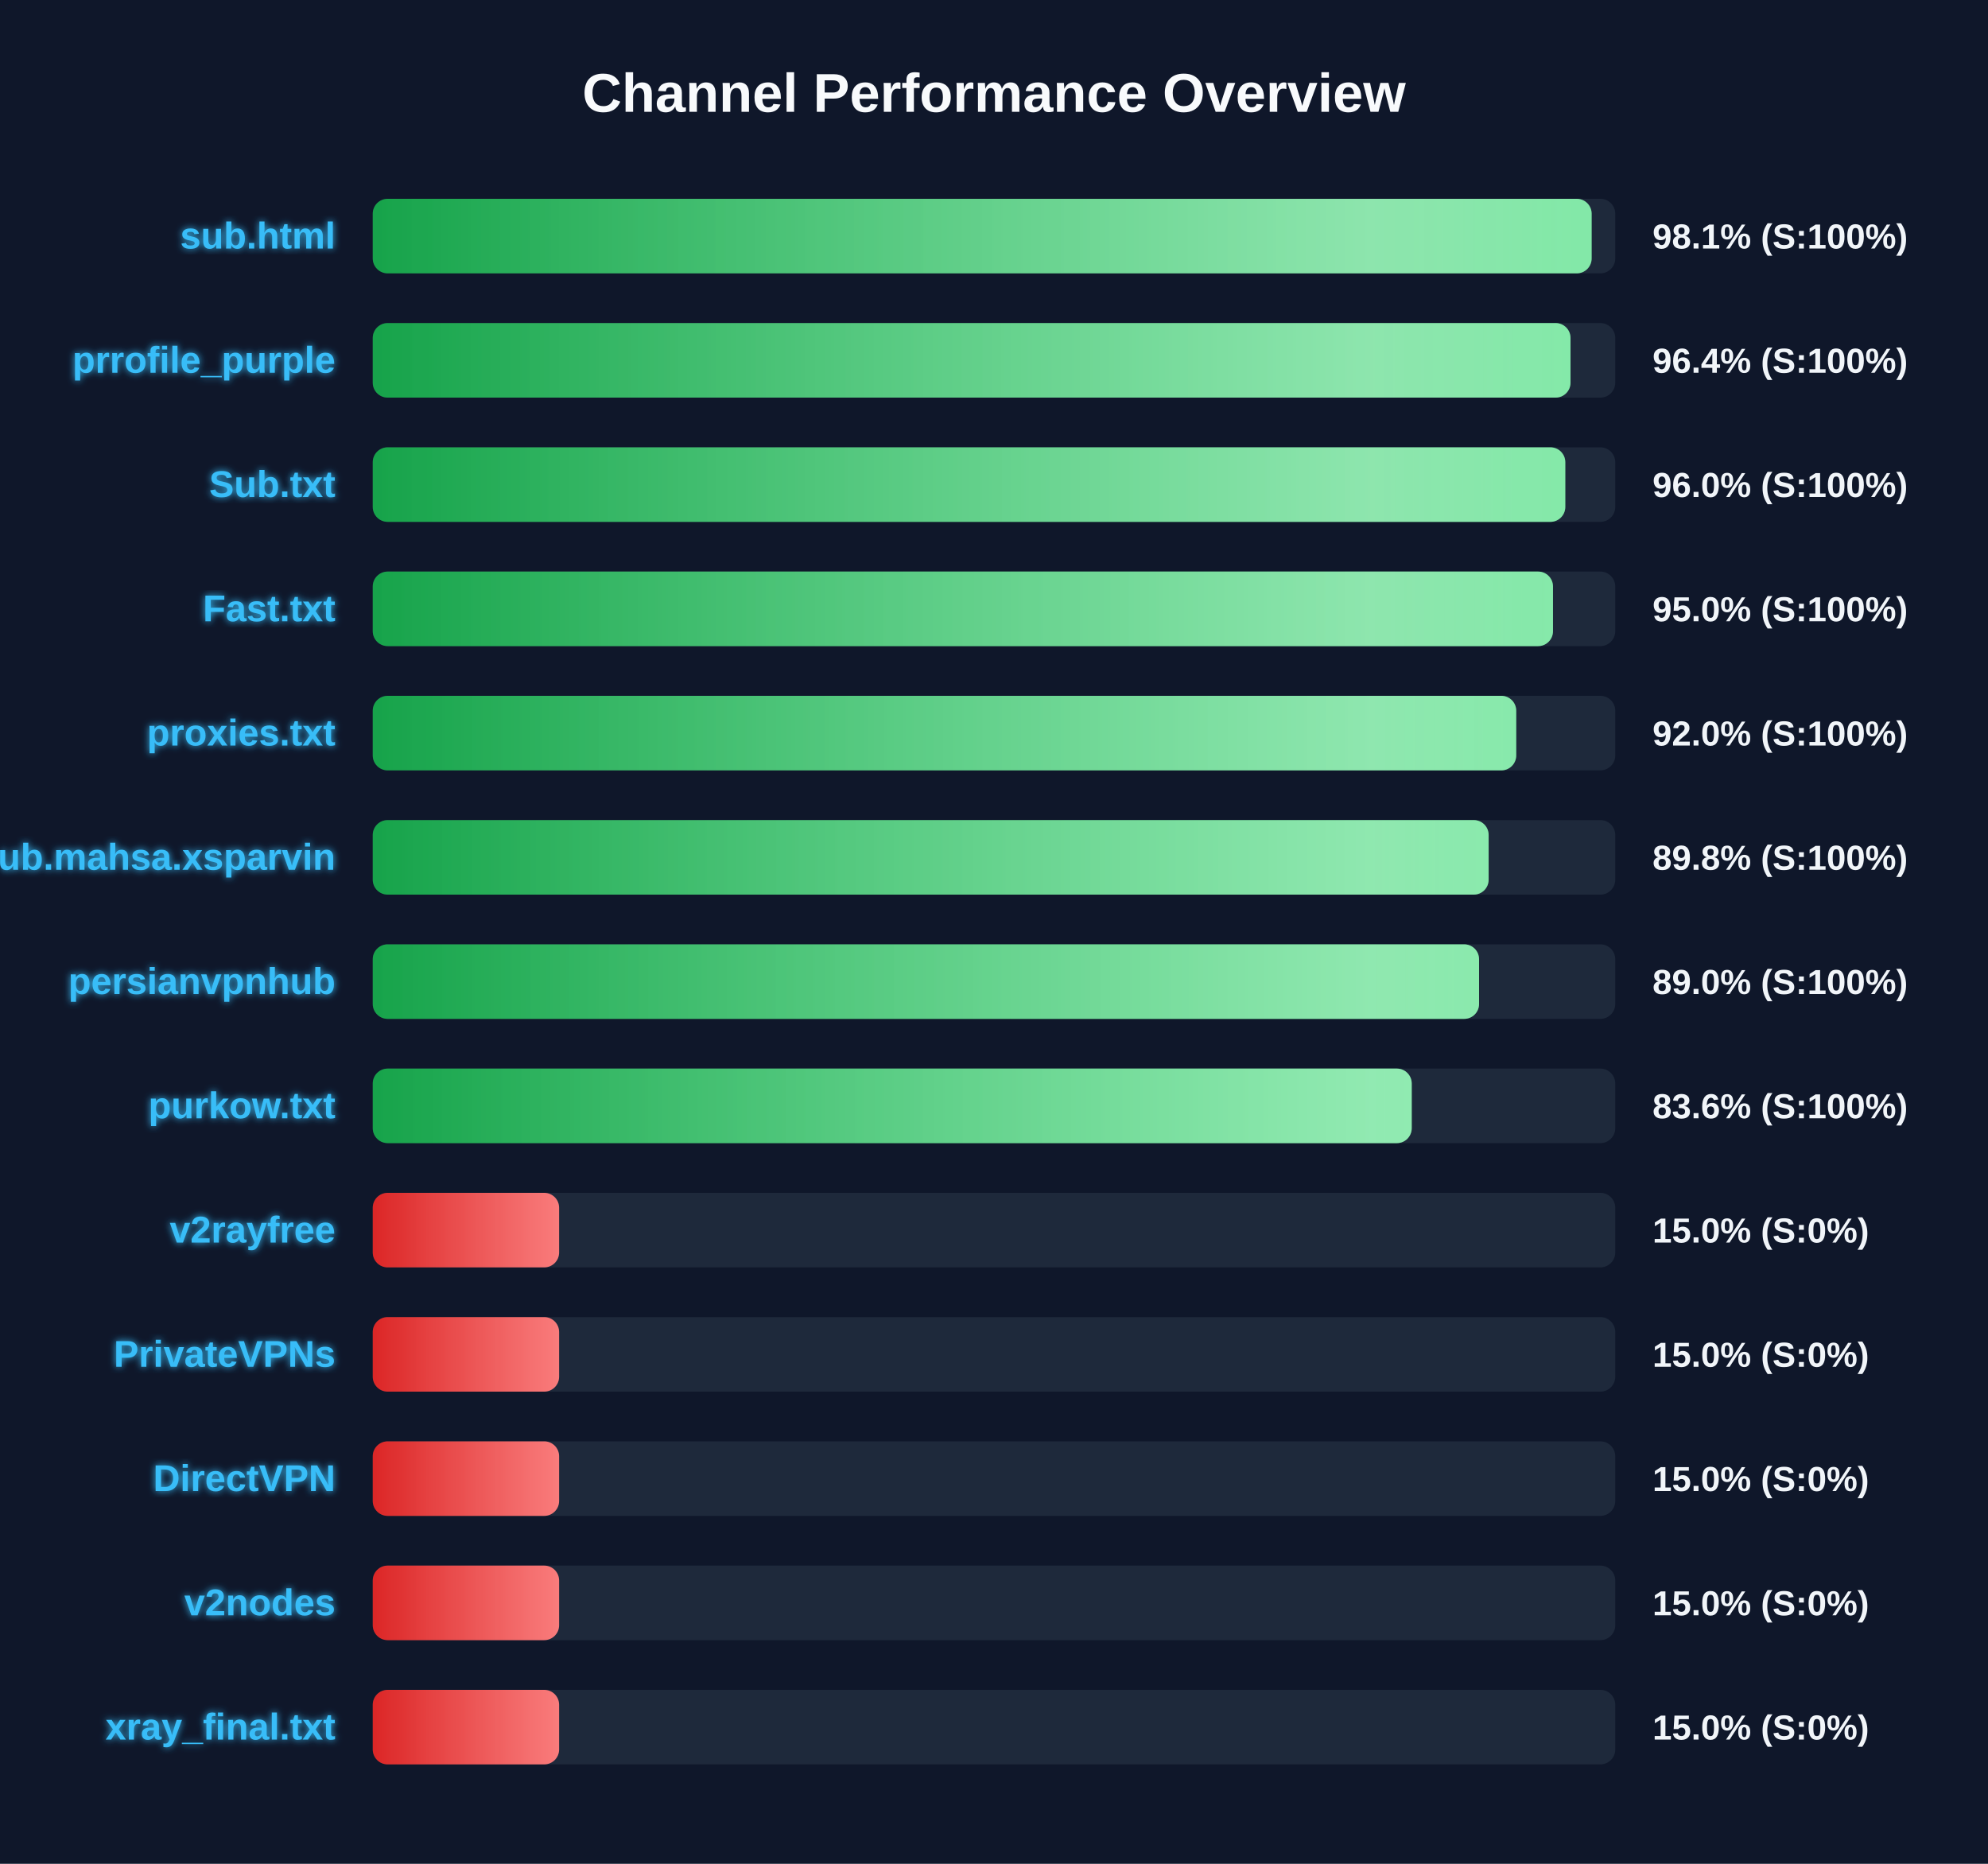
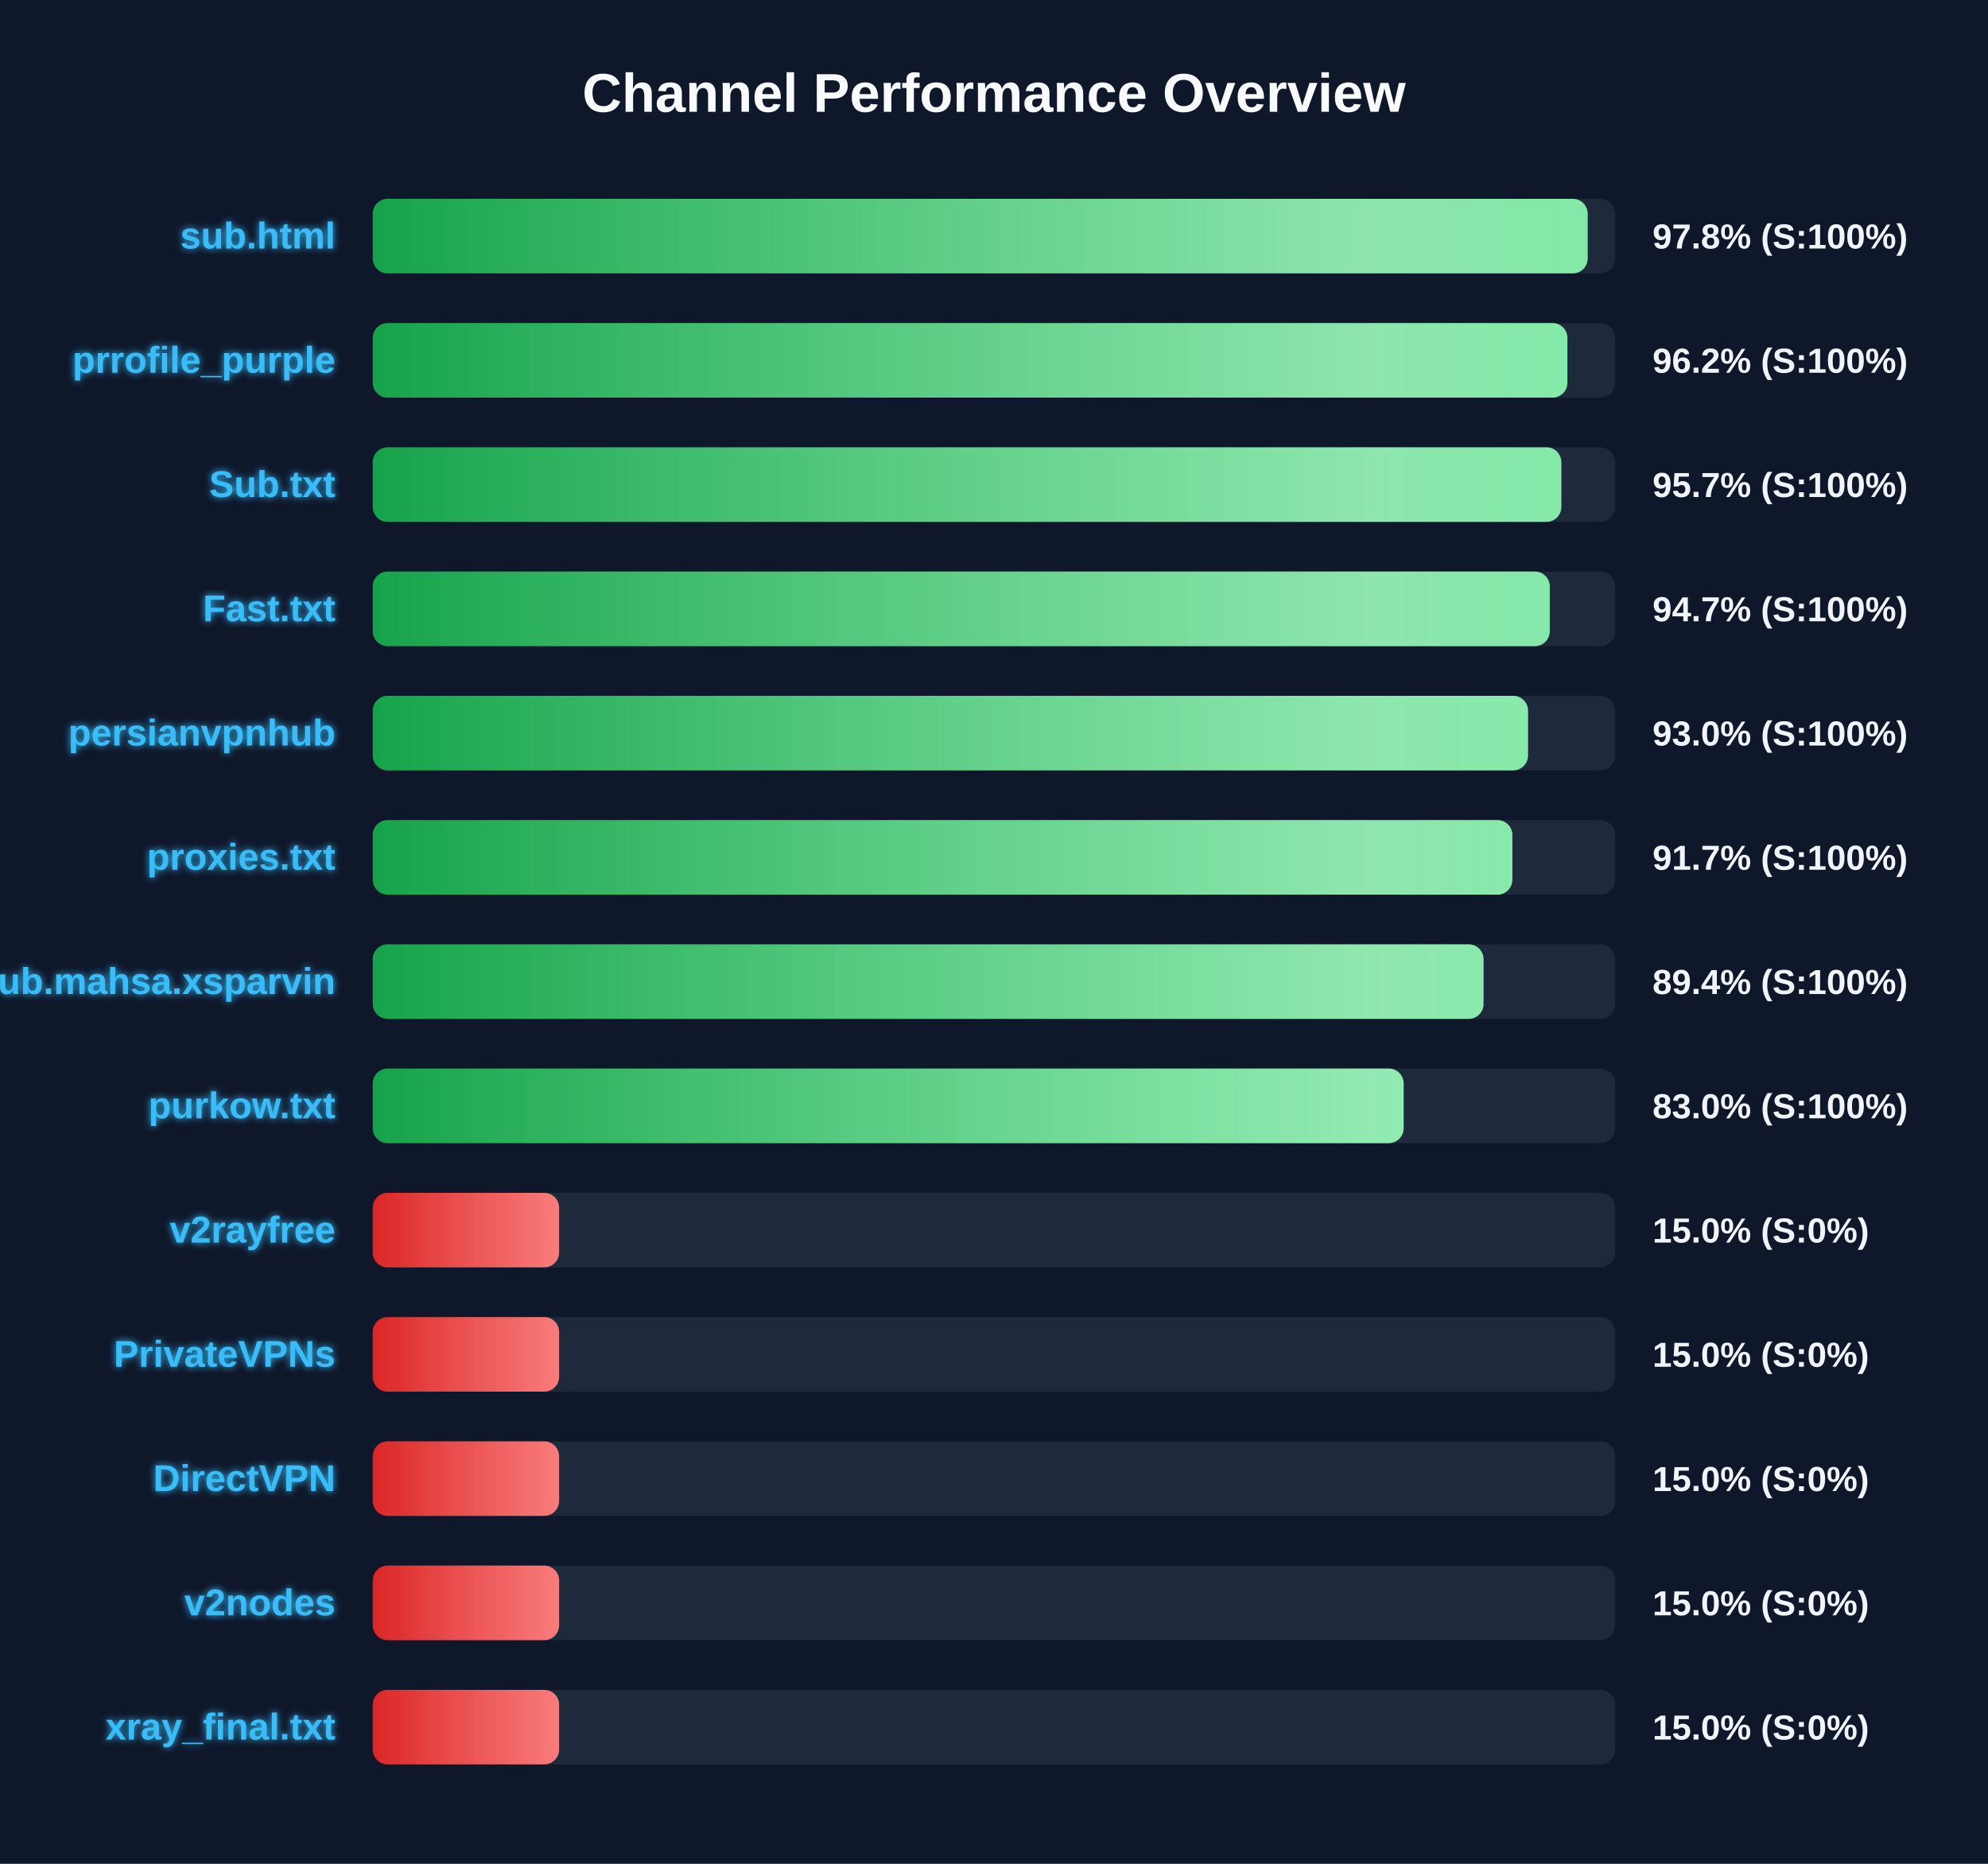
<svg xmlns="http://www.w3.org/2000/svg" width="800" height="750" version="1.1">
  <defs>
    <linearGradient id="grad-green" x1="0%" y1="0%" x2="100%" y2="0%">
      <stop offset="0%" stop-color="#16a34a" />
      <stop offset="100%" stop-color="#4ade80" />
    </linearGradient>
    <linearGradient id="grad-yellow" x1="0%" y1="0%" x2="100%" y2="0%">
      <stop offset="0%" stop-color="#ca8a04" />
      <stop offset="100%" stop-color="#fde047" />
    </linearGradient>
    <linearGradient id="grad-red" x1="0%" y1="0%" x2="100%" y2="0%">
      <stop offset="0%" stop-color="#dc2626" />
      <stop offset="100%" stop-color="#f87171" />
    </linearGradient>
    <linearGradient id="shimmer" x1="0%" y1="0%" x2="100%" y2="0%">
      <stop offset="0%" stop-color="rgba(255,255,255,0)" />
      <stop offset="50%" stop-color="rgba(255,255,255,0.4)" />
      <stop offset="100%" stop-color="rgba(255,255,255,0)" />
    </linearGradient>
    <filter id="glow" x="-20%" y="-20%" width="140%" height="140%">
      <feGaussianBlur stdDeviation="1.5" result="blur" />
      <feComposite in="SourceGraphic" in2="blur" operator="over" />
    </filter>
  </defs>
  <style>
        .bg-rect { fill: #0f172a; }
        .title { font: bold 22px 'Segoe UI', Arial, sans-serif; fill: #f8fafc; }
        .row { font: bold 15px 'Segoe UI', Arial, sans-serif; fill: #38bdf8; filter: url(#glow); }
        .score { font: bold 14px 'Segoe UI', Arial, sans-serif; fill: #f1f5f9; }
        @keyframes shimmer-anim {
            0% { transform: translateX(-100%); }
            100% { transform: translateX(200%); }
        }
        .shimmer-rect {
            animation: shimmer-anim 2.5s infinite linear;
        }
    </style>
  <rect width="100%" height="100%" class="bg-rect" />
  <text x="400" y="45" text-anchor="middle" class="title">Channel Performance Overview</text>
  <rect x="150" y="80" width="500" height="30" fill="#1e293b" rx="6" />
  <clipPath id="clip-0">
-     <rect x="150" y="80" width="490.5" height="30" rx="6" />
+     <rect x="150" y="80" width="488.9" height="30" rx="6" />
  </clipPath>
-   <rect x="150" y="80" width="490.5" height="30" fill="url(#grad-green)" rx="6" />
+   <rect x="150" y="80" width="488.9" height="30" fill="url(#grad-green)" rx="6" />
  <g clip-path="url(#clip-0)">
    <rect x="150" y="80" width="100%" height="30" fill="url(#shimmer)" class="shimmer-rect" />
  </g>
  <text x="135" y="100" text-anchor="end" class="row">sub.html</text>
-   <text x="665" y="100" text-anchor="start" class="score">98.1% (S:100%)</text>
+   <text x="665" y="100" text-anchor="start" class="score">97.8% (S:100%)</text>
  <rect x="150" y="130" width="500" height="30" fill="#1e293b" rx="6" />
  <clipPath id="clip-1">
-     <rect x="150" y="130" width="482.0" height="30" rx="6" />
+     <rect x="150" y="130" width="480.75" height="30" rx="6" />
  </clipPath>
-   <rect x="150" y="130" width="482.0" height="30" fill="url(#grad-green)" rx="6" />
+   <rect x="150" y="130" width="480.75" height="30" fill="url(#grad-green)" rx="6" />
  <g clip-path="url(#clip-1)">
    <rect x="150" y="130" width="100%" height="30" fill="url(#shimmer)" class="shimmer-rect" />
  </g>
  <text x="135" y="150" text-anchor="end" class="row">prrofile_purple</text>
-   <text x="665" y="150" text-anchor="start" class="score">96.4% (S:100%)</text>
+   <text x="665" y="150" text-anchor="start" class="score">96.2% (S:100%)</text>
  <rect x="150" y="180" width="500" height="30" fill="#1e293b" rx="6" />
  <clipPath id="clip-2">
-     <rect x="150" y="180" width="479.9" height="30" rx="6" />
+     <rect x="150" y="180" width="478.3" height="30" rx="6" />
  </clipPath>
-   <rect x="150" y="180" width="479.9" height="30" fill="url(#grad-green)" rx="6" />
+   <rect x="150" y="180" width="478.3" height="30" fill="url(#grad-green)" rx="6" />
  <g clip-path="url(#clip-2)">
    <rect x="150" y="180" width="100%" height="30" fill="url(#shimmer)" class="shimmer-rect" />
  </g>
  <text x="135" y="200" text-anchor="end" class="row">Sub.txt</text>
-   <text x="665" y="200" text-anchor="start" class="score">96.0% (S:100%)</text>
+   <text x="665" y="200" text-anchor="start" class="score">95.7% (S:100%)</text>
  <rect x="150" y="230" width="500" height="30" fill="#1e293b" rx="6" />
  <clipPath id="clip-3">
-     <rect x="150" y="230" width="474.95" height="30" rx="6" />
+     <rect x="150" y="230" width="473.65" height="30" rx="6" />
  </clipPath>
-   <rect x="150" y="230" width="474.95" height="30" fill="url(#grad-green)" rx="6" />
+   <rect x="150" y="230" width="473.65" height="30" fill="url(#grad-green)" rx="6" />
  <g clip-path="url(#clip-3)">
    <rect x="150" y="230" width="100%" height="30" fill="url(#shimmer)" class="shimmer-rect" />
  </g>
  <text x="135" y="250" text-anchor="end" class="row">Fast.txt</text>
-   <text x="665" y="250" text-anchor="start" class="score">95.0% (S:100%)</text>
+   <text x="665" y="250" text-anchor="start" class="score">94.7% (S:100%)</text>
  <rect x="150" y="280" width="500" height="30" fill="#1e293b" rx="6" />
  <clipPath id="clip-4">
-     <rect x="150" y="280" width="460.15" height="30" rx="6" />
+     <rect x="150" y="280" width="464.9" height="30" rx="6" />
  </clipPath>
-   <rect x="150" y="280" width="460.15" height="30" fill="url(#grad-green)" rx="6" />
+   <rect x="150" y="280" width="464.9" height="30" fill="url(#grad-green)" rx="6" />
  <g clip-path="url(#clip-4)">
    <rect x="150" y="280" width="100%" height="30" fill="url(#shimmer)" class="shimmer-rect" />
  </g>
-   <text x="135" y="300" text-anchor="end" class="row">proxies.txt</text>
-   <text x="665" y="300" text-anchor="start" class="score">92.0% (S:100%)</text>
+   <text x="135" y="300" text-anchor="end" class="row">persianvpnhub</text>
+   <text x="665" y="300" text-anchor="start" class="score">93.0% (S:100%)</text>
  <rect x="150" y="330" width="500" height="30" fill="#1e293b" rx="6" />
  <clipPath id="clip-5">
-     <rect x="150" y="330" width="449.05" height="30" rx="6" />
+     <rect x="150" y="330" width="458.6" height="30" rx="6" />
  </clipPath>
-   <rect x="150" y="330" width="449.05" height="30" fill="url(#grad-green)" rx="6" />
+   <rect x="150" y="330" width="458.6" height="30" fill="url(#grad-green)" rx="6" />
  <g clip-path="url(#clip-5)">
    <rect x="150" y="330" width="100%" height="30" fill="url(#shimmer)" class="shimmer-rect" />
  </g>
-   <text x="135" y="350" text-anchor="end" class="row">Sub.mahsa.xsparvin</text>
-   <text x="665" y="350" text-anchor="start" class="score">89.8% (S:100%)</text>
+   <text x="135" y="350" text-anchor="end" class="row">proxies.txt</text>
+   <text x="665" y="350" text-anchor="start" class="score">91.7% (S:100%)</text>
  <rect x="150" y="380" width="500" height="30" fill="#1e293b" rx="6" />
  <clipPath id="clip-6">
-     <rect x="150" y="380" width="445.2" height="30" rx="6" />
+     <rect x="150" y="380" width="447.0" height="30" rx="6" />
  </clipPath>
-   <rect x="150" y="380" width="445.2" height="30" fill="url(#grad-green)" rx="6" />
+   <rect x="150" y="380" width="447.0" height="30" fill="url(#grad-green)" rx="6" />
  <g clip-path="url(#clip-6)">
    <rect x="150" y="380" width="100%" height="30" fill="url(#shimmer)" class="shimmer-rect" />
  </g>
-   <text x="135" y="400" text-anchor="end" class="row">persianvpnhub</text>
-   <text x="665" y="400" text-anchor="start" class="score">89.0% (S:100%)</text>
+   <text x="135" y="400" text-anchor="end" class="row">Sub.mahsa.xsparvin</text>
+   <text x="665" y="400" text-anchor="start" class="score">89.4% (S:100%)</text>
  <rect x="150" y="430" width="500" height="30" fill="#1e293b" rx="6" />
  <clipPath id="clip-7">
-     <rect x="150" y="430" width="418.1" height="30" rx="6" />
+     <rect x="150" y="430" width="414.85" height="30" rx="6" />
  </clipPath>
-   <rect x="150" y="430" width="418.1" height="30" fill="url(#grad-green)" rx="6" />
+   <rect x="150" y="430" width="414.85" height="30" fill="url(#grad-green)" rx="6" />
  <g clip-path="url(#clip-7)">
    <rect x="150" y="430" width="100%" height="30" fill="url(#shimmer)" class="shimmer-rect" />
  </g>
  <text x="135" y="450" text-anchor="end" class="row">purkow.txt</text>
-   <text x="665" y="450" text-anchor="start" class="score">83.6% (S:100%)</text>
+   <text x="665" y="450" text-anchor="start" class="score">83.0% (S:100%)</text>
  <rect x="150" y="480" width="500" height="30" fill="#1e293b" rx="6" />
  <clipPath id="clip-8">
    <rect x="150" y="480" width="75.0" height="30" rx="6" />
  </clipPath>
  <rect x="150" y="480" width="75.0" height="30" fill="url(#grad-red)" rx="6" />
  <g clip-path="url(#clip-8)">
    <rect x="150" y="480" width="100%" height="30" fill="url(#shimmer)" class="shimmer-rect" />
  </g>
  <text x="135" y="500" text-anchor="end" class="row">v2rayfree</text>
  <text x="665" y="500" text-anchor="start" class="score">15.0% (S:0%)</text>
  <rect x="150" y="530" width="500" height="30" fill="#1e293b" rx="6" />
  <clipPath id="clip-9">
    <rect x="150" y="530" width="75.0" height="30" rx="6" />
  </clipPath>
  <rect x="150" y="530" width="75.0" height="30" fill="url(#grad-red)" rx="6" />
  <g clip-path="url(#clip-9)">
    <rect x="150" y="530" width="100%" height="30" fill="url(#shimmer)" class="shimmer-rect" />
  </g>
  <text x="135" y="550" text-anchor="end" class="row">PrivateVPNs</text>
  <text x="665" y="550" text-anchor="start" class="score">15.0% (S:0%)</text>
  <rect x="150" y="580" width="500" height="30" fill="#1e293b" rx="6" />
  <clipPath id="clip-10">
    <rect x="150" y="580" width="75.0" height="30" rx="6" />
  </clipPath>
  <rect x="150" y="580" width="75.0" height="30" fill="url(#grad-red)" rx="6" />
  <g clip-path="url(#clip-10)">
    <rect x="150" y="580" width="100%" height="30" fill="url(#shimmer)" class="shimmer-rect" />
  </g>
  <text x="135" y="600" text-anchor="end" class="row">DirectVPN</text>
  <text x="665" y="600" text-anchor="start" class="score">15.0% (S:0%)</text>
  <rect x="150" y="630" width="500" height="30" fill="#1e293b" rx="6" />
  <clipPath id="clip-11">
    <rect x="150" y="630" width="75.0" height="30" rx="6" />
  </clipPath>
  <rect x="150" y="630" width="75.0" height="30" fill="url(#grad-red)" rx="6" />
  <g clip-path="url(#clip-11)">
    <rect x="150" y="630" width="100%" height="30" fill="url(#shimmer)" class="shimmer-rect" />
  </g>
  <text x="135" y="650" text-anchor="end" class="row">v2nodes</text>
  <text x="665" y="650" text-anchor="start" class="score">15.0% (S:0%)</text>
  <rect x="150" y="680" width="500" height="30" fill="#1e293b" rx="6" />
  <clipPath id="clip-12">
    <rect x="150" y="680" width="75.0" height="30" rx="6" />
  </clipPath>
  <rect x="150" y="680" width="75.0" height="30" fill="url(#grad-red)" rx="6" />
  <g clip-path="url(#clip-12)">
    <rect x="150" y="680" width="100%" height="30" fill="url(#shimmer)" class="shimmer-rect" />
  </g>
  <text x="135" y="700" text-anchor="end" class="row">xray_final.txt</text>
  <text x="665" y="700" text-anchor="start" class="score">15.0% (S:0%)</text>
</svg>
